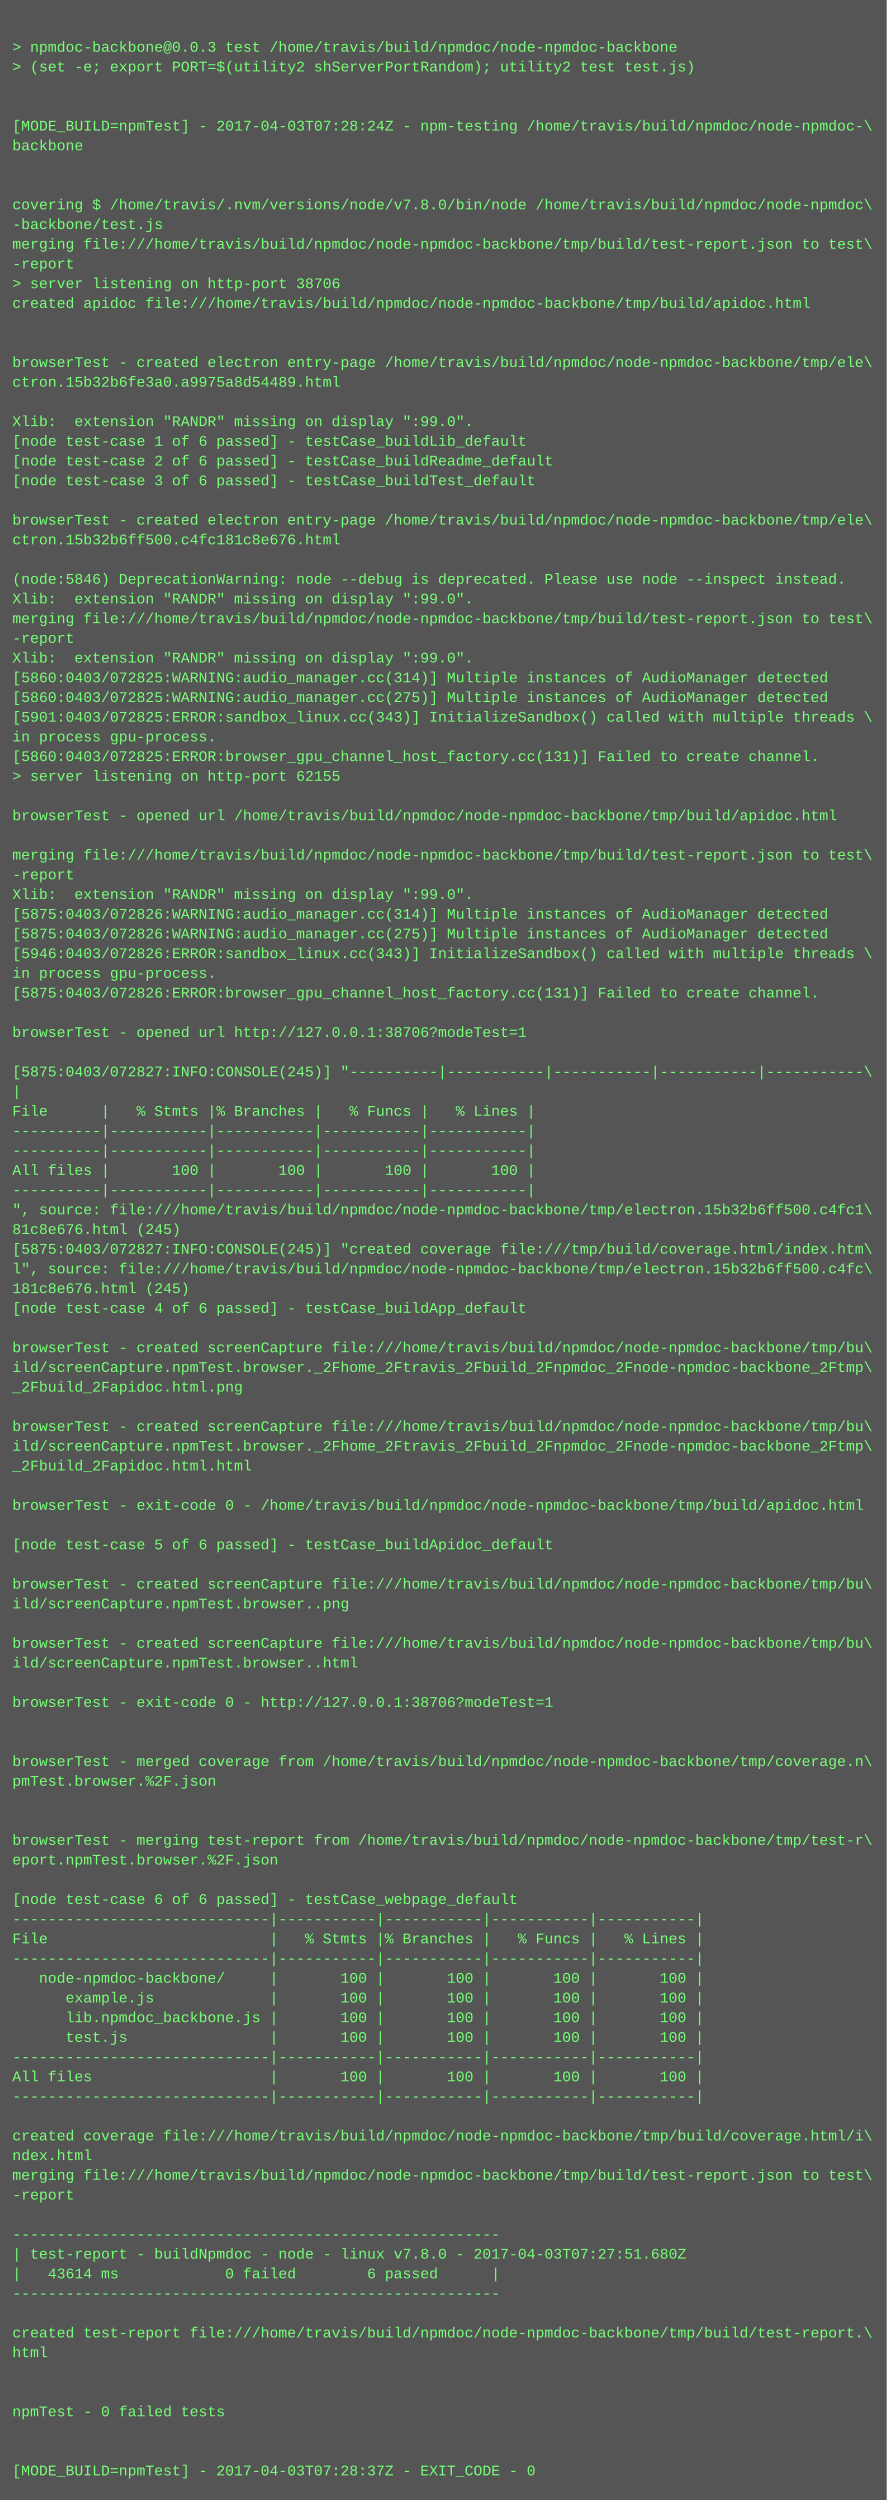
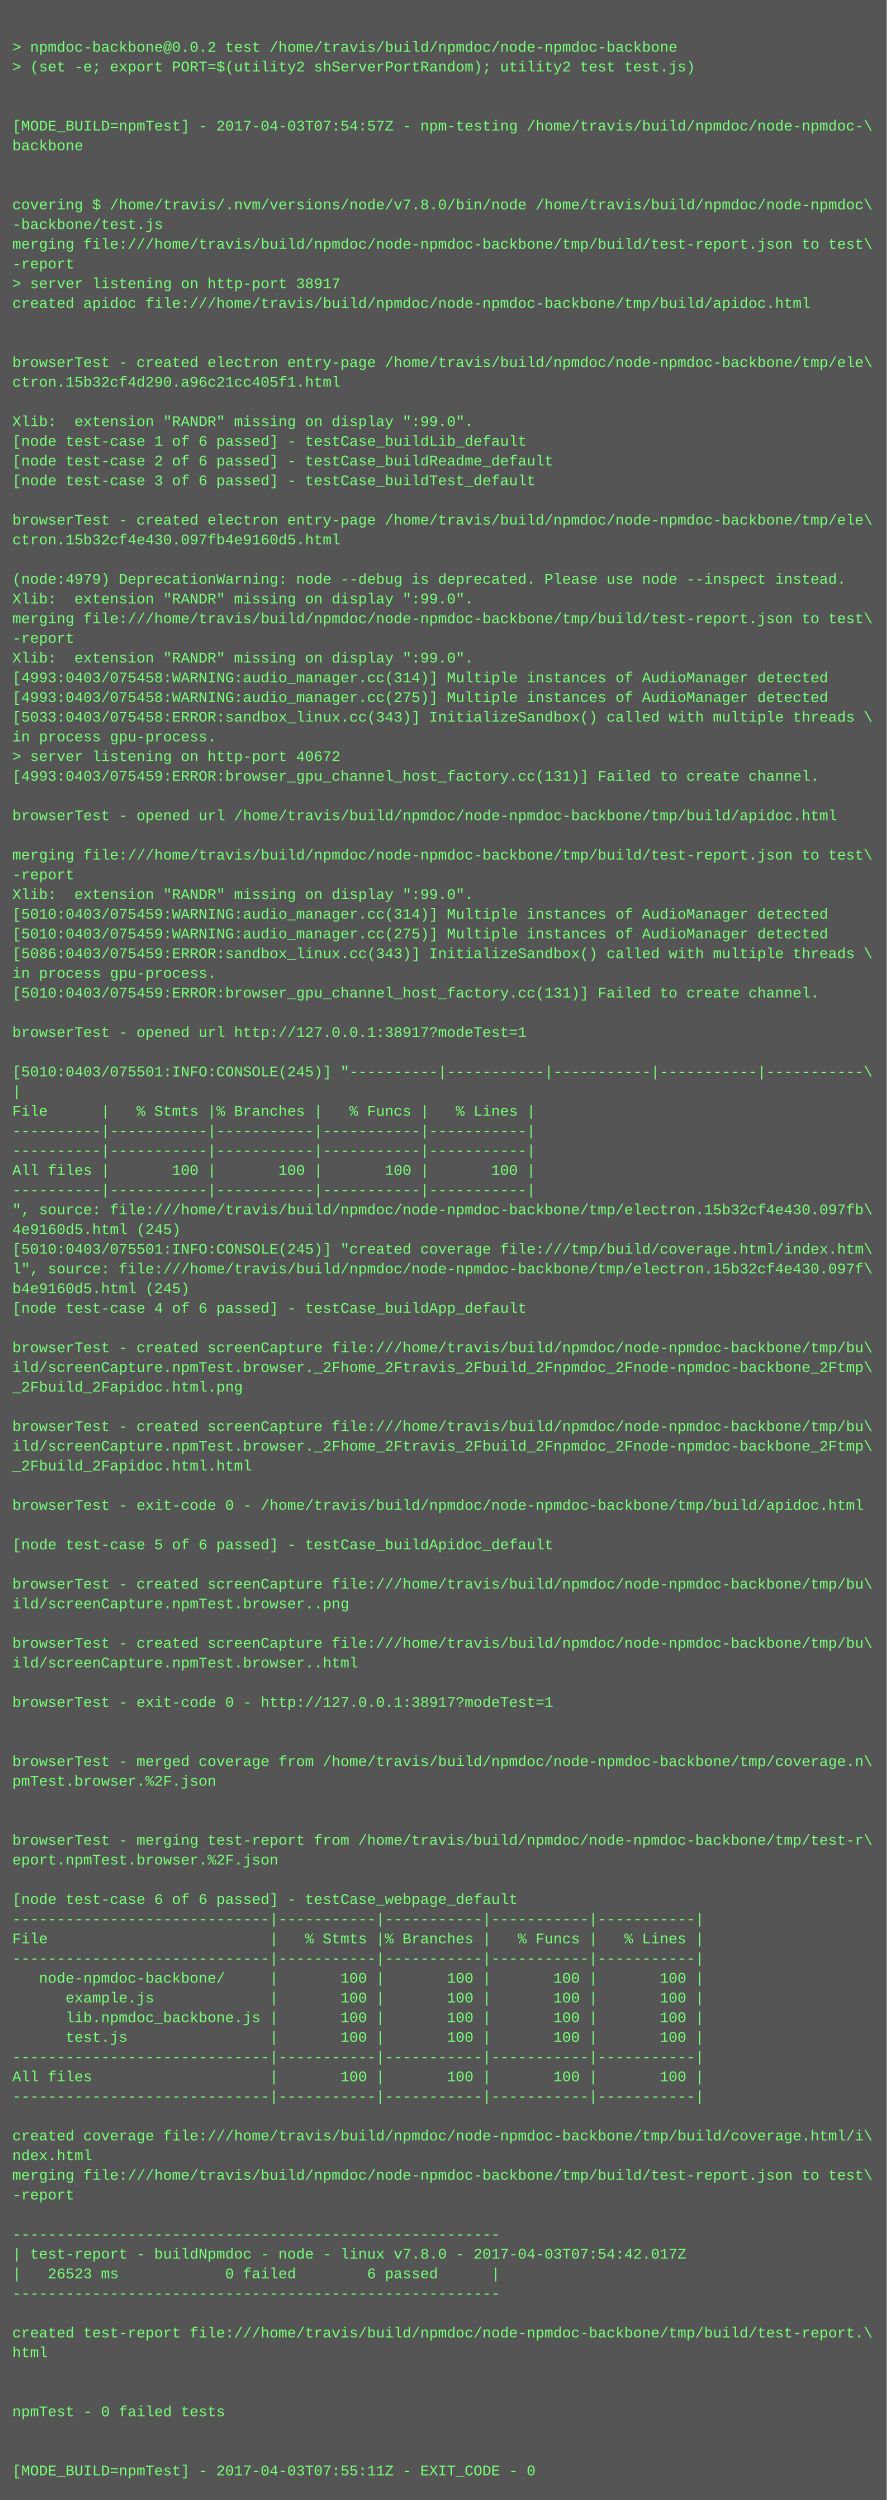
<svg xmlns="http://www.w3.org/2000/svg" height="2030" width="720">
  <rect height="2030" fill="#555" width="720" />
  <text fill="#7f7" font-family="Courier New" font-size="12" xml:space="preserve">
    <tspan x="10" y="26" />
-     <tspan x="10" y="42">&gt; npmdoc-backbone@0.0.3 test /home/travis/build/npmdoc/node-npmdoc-backbone</tspan>
+     <tspan x="10" y="42">&gt; npmdoc-backbone@0.0.2 test /home/travis/build/npmdoc/node-npmdoc-backbone</tspan>
    <tspan x="10" y="58">&gt; (set -e; export PORT=$(utility2 shServerPortRandom); utility2 test test.js)</tspan>
    <tspan x="10" y="74" />
    <tspan x="10" y="90" />
-     <tspan x="10" y="106">[MODE_BUILD=npmTest] - 2017-04-03T07:28:24Z - npm-testing /home/travis/build/npmdoc/node-npmdoc-\</tspan>
+     <tspan x="10" y="106">[MODE_BUILD=npmTest] - 2017-04-03T07:54:57Z - npm-testing /home/travis/build/npmdoc/node-npmdoc-\</tspan>
    <tspan x="10" y="122">backbone</tspan>
    <tspan x="10" y="138" />
    <tspan x="10" y="154" />
    <tspan x="10" y="170">covering $ /home/travis/.nvm/versions/node/v7.8.0/bin/node /home/travis/build/npmdoc/node-npmdoc\</tspan>
    <tspan x="10" y="186">-backbone/test.js</tspan>
    <tspan x="10" y="202">merging file:///home/travis/build/npmdoc/node-npmdoc-backbone/tmp/build/test-report.json to test\</tspan>
    <tspan x="10" y="218">-report</tspan>
-     <tspan x="10" y="234">&gt; server listening on http-port 38706</tspan>
+     <tspan x="10" y="234">&gt; server listening on http-port 38917</tspan>
    <tspan x="10" y="250">created apidoc file:///home/travis/build/npmdoc/node-npmdoc-backbone/tmp/build/apidoc.html</tspan>
    <tspan x="10" y="266" />
    <tspan x="10" y="282" />
    <tspan x="10" y="298">browserTest - created electron entry-page /home/travis/build/npmdoc/node-npmdoc-backbone/tmp/ele\</tspan>
-     <tspan x="10" y="314">ctron.15b32b6fe3a0.a9975a8d54489.html</tspan>
+     <tspan x="10" y="314">ctron.15b32cf4d290.a96c21cc405f1.html</tspan>
    <tspan x="10" y="330" />
    <tspan x="10" y="346">Xlib:  extension "RANDR" missing on display ":99.0".</tspan>
    <tspan x="10" y="362">[node test-case 1 of 6 passed] - testCase_buildLib_default</tspan>
    <tspan x="10" y="378">[node test-case 2 of 6 passed] - testCase_buildReadme_default</tspan>
    <tspan x="10" y="394">[node test-case 3 of 6 passed] - testCase_buildTest_default</tspan>
    <tspan x="10" y="410" />
    <tspan x="10" y="426">browserTest - created electron entry-page /home/travis/build/npmdoc/node-npmdoc-backbone/tmp/ele\</tspan>
-     <tspan x="10" y="442">ctron.15b32b6ff500.c4fc181c8e676.html</tspan>
+     <tspan x="10" y="442">ctron.15b32cf4e430.097fb4e9160d5.html</tspan>
    <tspan x="10" y="458" />
-     <tspan x="10" y="474">(node:5846) DeprecationWarning: node --debug is deprecated. Please use node --inspect instead.</tspan>
+     <tspan x="10" y="474">(node:4979) DeprecationWarning: node --debug is deprecated. Please use node --inspect instead.</tspan>
    <tspan x="10" y="490">Xlib:  extension "RANDR" missing on display ":99.0".</tspan>
    <tspan x="10" y="506">merging file:///home/travis/build/npmdoc/node-npmdoc-backbone/tmp/build/test-report.json to test\</tspan>
    <tspan x="10" y="522">-report</tspan>
    <tspan x="10" y="538">Xlib:  extension "RANDR" missing on display ":99.0".</tspan>
-     <tspan x="10" y="554">[5860:0403/072825:WARNING:audio_manager.cc(314)] Multiple instances of AudioManager detected</tspan>
-     <tspan x="10" y="570">[5860:0403/072825:WARNING:audio_manager.cc(275)] Multiple instances of AudioManager detected</tspan>
-     <tspan x="10" y="586">[5901:0403/072825:ERROR:sandbox_linux.cc(343)] InitializeSandbox() called with multiple threads \</tspan>
+     <tspan x="10" y="554">[4993:0403/075458:WARNING:audio_manager.cc(314)] Multiple instances of AudioManager detected</tspan>
+     <tspan x="10" y="570">[4993:0403/075458:WARNING:audio_manager.cc(275)] Multiple instances of AudioManager detected</tspan>
+     <tspan x="10" y="586">[5033:0403/075458:ERROR:sandbox_linux.cc(343)] InitializeSandbox() called with multiple threads \</tspan>
    <tspan x="10" y="602">in process gpu-process. </tspan>
-     <tspan x="10" y="618">[5860:0403/072825:ERROR:browser_gpu_channel_host_factory.cc(131)] Failed to create channel.</tspan>
-     <tspan x="10" y="634">&gt; server listening on http-port 62155</tspan>
+     <tspan x="10" y="618">&gt; server listening on http-port 40672</tspan>
+     <tspan x="10" y="634">[4993:0403/075459:ERROR:browser_gpu_channel_host_factory.cc(131)] Failed to create channel.</tspan>
    <tspan x="10" y="650" />
    <tspan x="10" y="666">browserTest - opened url /home/travis/build/npmdoc/node-npmdoc-backbone/tmp/build/apidoc.html</tspan>
    <tspan x="10" y="682" />
    <tspan x="10" y="698">merging file:///home/travis/build/npmdoc/node-npmdoc-backbone/tmp/build/test-report.json to test\</tspan>
    <tspan x="10" y="714">-report</tspan>
    <tspan x="10" y="730">Xlib:  extension "RANDR" missing on display ":99.0".</tspan>
-     <tspan x="10" y="746">[5875:0403/072826:WARNING:audio_manager.cc(314)] Multiple instances of AudioManager detected</tspan>
-     <tspan x="10" y="762">[5875:0403/072826:WARNING:audio_manager.cc(275)] Multiple instances of AudioManager detected</tspan>
-     <tspan x="10" y="778">[5946:0403/072826:ERROR:sandbox_linux.cc(343)] InitializeSandbox() called with multiple threads \</tspan>
+     <tspan x="10" y="746">[5010:0403/075459:WARNING:audio_manager.cc(314)] Multiple instances of AudioManager detected</tspan>
+     <tspan x="10" y="762">[5010:0403/075459:WARNING:audio_manager.cc(275)] Multiple instances of AudioManager detected</tspan>
+     <tspan x="10" y="778">[5086:0403/075459:ERROR:sandbox_linux.cc(343)] InitializeSandbox() called with multiple threads \</tspan>
    <tspan x="10" y="794">in process gpu-process. </tspan>
-     <tspan x="10" y="810">[5875:0403/072826:ERROR:browser_gpu_channel_host_factory.cc(131)] Failed to create channel.</tspan>
+     <tspan x="10" y="810">[5010:0403/075459:ERROR:browser_gpu_channel_host_factory.cc(131)] Failed to create channel.</tspan>
    <tspan x="10" y="826" />
-     <tspan x="10" y="842">browserTest - opened url http://127.0.0.1:38706?modeTest=1</tspan>
+     <tspan x="10" y="842">browserTest - opened url http://127.0.0.1:38917?modeTest=1</tspan>
    <tspan x="10" y="858" />
-     <tspan x="10" y="874">[5875:0403/072827:INFO:CONSOLE(245)] "----------|-----------|-----------|-----------|-----------\</tspan>
+     <tspan x="10" y="874">[5010:0403/075501:INFO:CONSOLE(245)] "----------|-----------|-----------|-----------|-----------\</tspan>
    <tspan x="10" y="890">|</tspan>
    <tspan x="10" y="906">File      |   % Stmts |% Branches |   % Funcs |   % Lines |</tspan>
    <tspan x="10" y="922">----------|-----------|-----------|-----------|-----------|</tspan>
    <tspan x="10" y="938">----------|-----------|-----------|-----------|-----------|</tspan>
    <tspan x="10" y="954">All files |       100 |       100 |       100 |       100 |</tspan>
    <tspan x="10" y="970">----------|-----------|-----------|-----------|-----------|</tspan>
-     <tspan x="10" y="986">", source: file:///home/travis/build/npmdoc/node-npmdoc-backbone/tmp/electron.15b32b6ff500.c4fc1\</tspan>
-     <tspan x="10" y="1002">81c8e676.html (245)</tspan>
-     <tspan x="10" y="1018">[5875:0403/072827:INFO:CONSOLE(245)] "created coverage file:///tmp/build/coverage.html/index.htm\</tspan>
-     <tspan x="10" y="1034">l", source: file:///home/travis/build/npmdoc/node-npmdoc-backbone/tmp/electron.15b32b6ff500.c4fc\</tspan>
-     <tspan x="10" y="1050">181c8e676.html (245)</tspan>
+     <tspan x="10" y="986">", source: file:///home/travis/build/npmdoc/node-npmdoc-backbone/tmp/electron.15b32cf4e430.097fb\</tspan>
+     <tspan x="10" y="1002">4e9160d5.html (245)</tspan>
+     <tspan x="10" y="1018">[5010:0403/075501:INFO:CONSOLE(245)] "created coverage file:///tmp/build/coverage.html/index.htm\</tspan>
+     <tspan x="10" y="1034">l", source: file:///home/travis/build/npmdoc/node-npmdoc-backbone/tmp/electron.15b32cf4e430.097f\</tspan>
+     <tspan x="10" y="1050">b4e9160d5.html (245)</tspan>
    <tspan x="10" y="1066">[node test-case 4 of 6 passed] - testCase_buildApp_default</tspan>
    <tspan x="10" y="1082" />
    <tspan x="10" y="1098">browserTest - created screenCapture file:///home/travis/build/npmdoc/node-npmdoc-backbone/tmp/bu\</tspan>
    <tspan x="10" y="1114">ild/screenCapture.npmTest.browser._2Fhome_2Ftravis_2Fbuild_2Fnpmdoc_2Fnode-npmdoc-backbone_2Ftmp\</tspan>
    <tspan x="10" y="1130">_2Fbuild_2Fapidoc.html.png</tspan>
    <tspan x="10" y="1146" />
    <tspan x="10" y="1162">browserTest - created screenCapture file:///home/travis/build/npmdoc/node-npmdoc-backbone/tmp/bu\</tspan>
    <tspan x="10" y="1178">ild/screenCapture.npmTest.browser._2Fhome_2Ftravis_2Fbuild_2Fnpmdoc_2Fnode-npmdoc-backbone_2Ftmp\</tspan>
    <tspan x="10" y="1194">_2Fbuild_2Fapidoc.html.html</tspan>
    <tspan x="10" y="1210" />
    <tspan x="10" y="1226">browserTest - exit-code 0 - /home/travis/build/npmdoc/node-npmdoc-backbone/tmp/build/apidoc.html</tspan>
    <tspan x="10" y="1242" />
    <tspan x="10" y="1258">[node test-case 5 of 6 passed] - testCase_buildApidoc_default</tspan>
    <tspan x="10" y="1274" />
    <tspan x="10" y="1290">browserTest - created screenCapture file:///home/travis/build/npmdoc/node-npmdoc-backbone/tmp/bu\</tspan>
    <tspan x="10" y="1306">ild/screenCapture.npmTest.browser..png</tspan>
    <tspan x="10" y="1322" />
    <tspan x="10" y="1338">browserTest - created screenCapture file:///home/travis/build/npmdoc/node-npmdoc-backbone/tmp/bu\</tspan>
    <tspan x="10" y="1354">ild/screenCapture.npmTest.browser..html</tspan>
    <tspan x="10" y="1370" />
-     <tspan x="10" y="1386">browserTest - exit-code 0 - http://127.0.0.1:38706?modeTest=1</tspan>
+     <tspan x="10" y="1386">browserTest - exit-code 0 - http://127.0.0.1:38917?modeTest=1</tspan>
    <tspan x="10" y="1402" />
    <tspan x="10" y="1418" />
    <tspan x="10" y="1434">browserTest - merged coverage from /home/travis/build/npmdoc/node-npmdoc-backbone/tmp/coverage.n\</tspan>
    <tspan x="10" y="1450">pmTest.browser.%2F.json</tspan>
    <tspan x="10" y="1466" />
    <tspan x="10" y="1482" />
    <tspan x="10" y="1498">browserTest - merging test-report from /home/travis/build/npmdoc/node-npmdoc-backbone/tmp/test-r\</tspan>
    <tspan x="10" y="1514">eport.npmTest.browser.%2F.json</tspan>
    <tspan x="10" y="1530" />
    <tspan x="10" y="1546">[node test-case 6 of 6 passed] - testCase_webpage_default</tspan>
    <tspan x="10" y="1562">-----------------------------|-----------|-----------|-----------|-----------|</tspan>
    <tspan x="10" y="1578">File                         |   % Stmts |% Branches |   % Funcs |   % Lines |</tspan>
    <tspan x="10" y="1594">-----------------------------|-----------|-----------|-----------|-----------|</tspan>
    <tspan x="10" y="1610">   node-npmdoc-backbone/     |       100 |       100 |       100 |       100 |</tspan>
    <tspan x="10" y="1626">      example.js             |       100 |       100 |       100 |       100 |</tspan>
    <tspan x="10" y="1642">      lib.npmdoc_backbone.js |       100 |       100 |       100 |       100 |</tspan>
    <tspan x="10" y="1658">      test.js                |       100 |       100 |       100 |       100 |</tspan>
    <tspan x="10" y="1674">-----------------------------|-----------|-----------|-----------|-----------|</tspan>
    <tspan x="10" y="1690">All files                    |       100 |       100 |       100 |       100 |</tspan>
    <tspan x="10" y="1706">-----------------------------|-----------|-----------|-----------|-----------|</tspan>
    <tspan x="10" y="1722" />
    <tspan x="10" y="1738">created coverage file:///home/travis/build/npmdoc/node-npmdoc-backbone/tmp/build/coverage.html/i\</tspan>
    <tspan x="10" y="1754">ndex.html</tspan>
    <tspan x="10" y="1770">merging file:///home/travis/build/npmdoc/node-npmdoc-backbone/tmp/build/test-report.json to test\</tspan>
    <tspan x="10" y="1786">-report</tspan>
    <tspan x="10" y="1802" />
    <tspan x="10" y="1818">-------------------------------------------------------</tspan>
-     <tspan x="10" y="1834">| test-report - buildNpmdoc - node - linux v7.8.0 - 2017-04-03T07:27:51.680Z</tspan>
-     <tspan x="10" y="1850">|   43614 ms            0 failed        6 passed      |</tspan>
+     <tspan x="10" y="1834">| test-report - buildNpmdoc - node - linux v7.8.0 - 2017-04-03T07:54:42.017Z</tspan>
+     <tspan x="10" y="1850">|   26523 ms            0 failed        6 passed      |</tspan>
    <tspan x="10" y="1866">-------------------------------------------------------</tspan>
    <tspan x="10" y="1882" />
    <tspan x="10" y="1898">created test-report file:///home/travis/build/npmdoc/node-npmdoc-backbone/tmp/build/test-report.\</tspan>
    <tspan x="10" y="1914">html</tspan>
    <tspan x="10" y="1930" />
    <tspan x="10" y="1946" />
    <tspan x="10" y="1962">npmTest - 0 failed tests</tspan>
    <tspan x="10" y="1978" />
    <tspan x="10" y="1994" />
-     <tspan x="10" y="2010">[MODE_BUILD=npmTest] - 2017-04-03T07:28:37Z - EXIT_CODE - 0</tspan>
+     <tspan x="10" y="2010">[MODE_BUILD=npmTest] - 2017-04-03T07:55:11Z - EXIT_CODE - 0</tspan>
  </text>
</svg>
